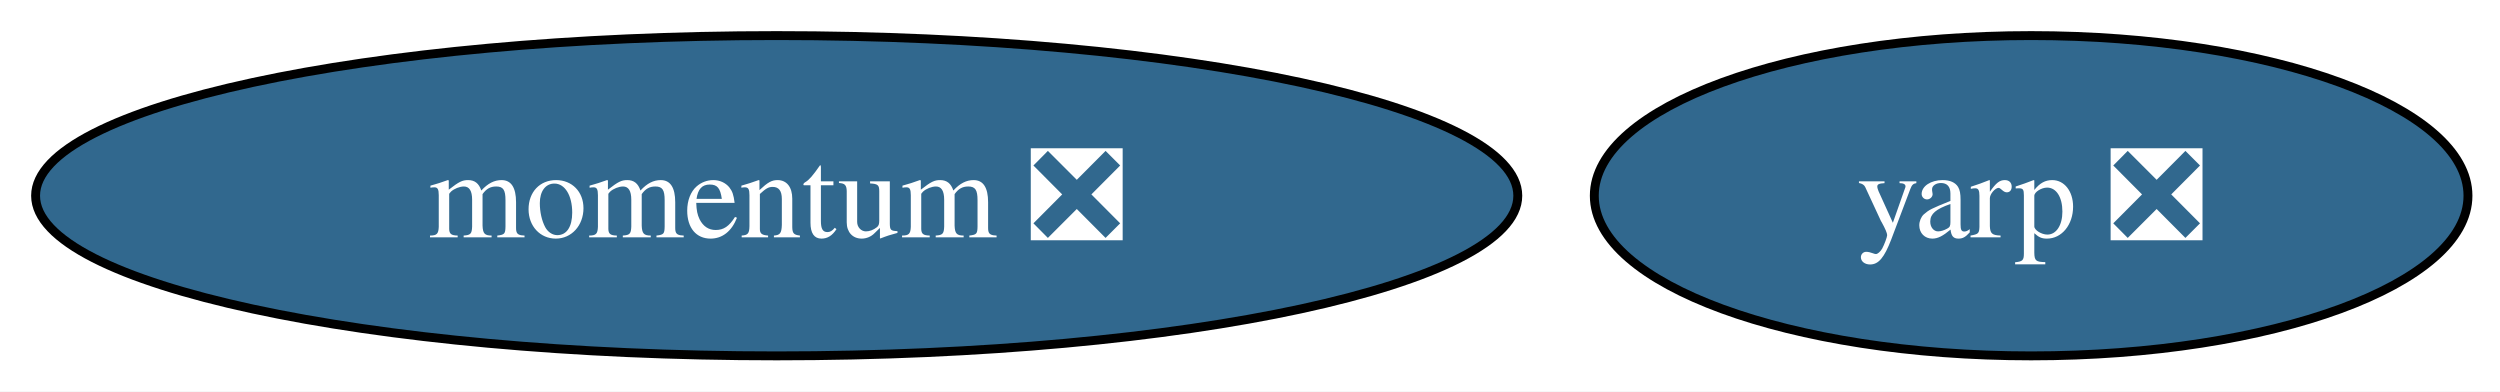
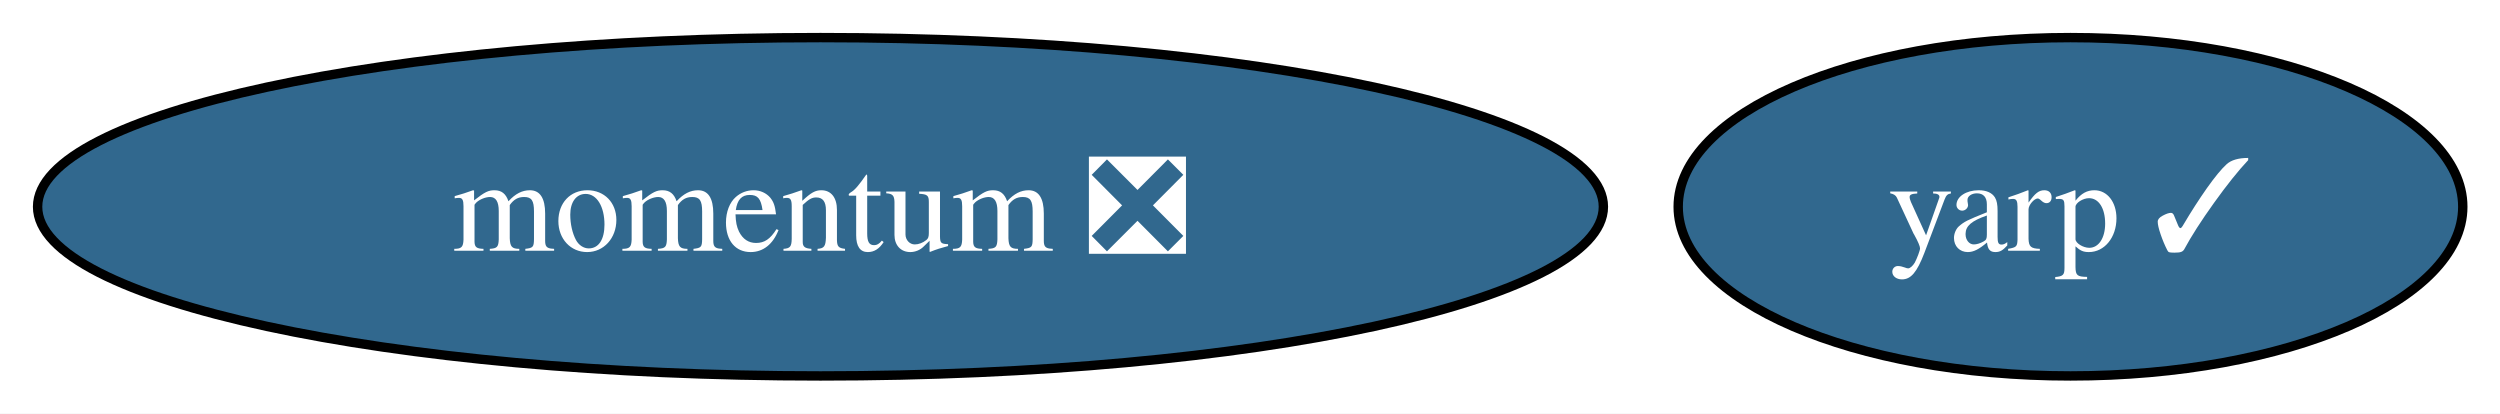
- <svg xmlns="http://www.w3.org/2000/svg" xmlns:xlink="http://www.w3.org/1999/xlink" width="281pt" height="44pt" viewBox="0.00 0.00 281.00 44.00">
+ <svg xmlns="http://www.w3.org/2000/svg" xmlns:xlink="http://www.w3.org/1999/xlink" width="266pt" height="44pt" viewBox="0.00 0.00 266.00 44.00">
  <g id="graph0" class="graph" transform="scale(1 1) rotate(0) translate(4 40)">
-     <polygon fill="white" stroke="none" points="-4,4 -4,-40 277.4,-40 277.4,4 -4,4" />
+     <polygon fill="white" stroke="none" points="-4,4 -4,-40 262.04,-40 262.04,4 -4,4" />
    <g id="node1" class="node">
      <g id="a_node1">
        <a xlink:href="https://github.com/conda-forge/momentum-feedstock/pull/311" xlink:title="momentum ❎">
          <ellipse fill="#31688e" stroke="black" cx="83.3" cy="-18" rx="83.3" ry="18" />
          <text xml:space="preserve" text-anchor="middle" x="83.3" y="-13.32" font-family="Times,serif" font-size="14.00" fill="white">momentum ❎</text>
        </a>
      </g>
    </g>
    <g id="node2" class="node">
      <g id="a_node2">
-         <a xlink:href="https://github.com/conda-forge/yarp-feedstock/pull/114" xlink:title="yarp ❎">
-           <ellipse fill="#31688e" stroke="black" cx="224.3" cy="-18" rx="49.1" ry="18" />
-           <text xml:space="preserve" text-anchor="middle" x="224.3" y="-13.32" font-family="Times,serif" font-size="14.00" fill="white">yarp ❎</text>
+         <a xlink:href="https://github.com/conda-forge/yarp-feedstock/pull/114" xlink:title="yarp ✓">
+           <ellipse fill="#31688e" stroke="black" cx="216.3" cy="-18" rx="41.74" ry="18" />
+           <text xml:space="preserve" text-anchor="middle" x="216.3" y="-13.32" font-family="Times,serif" font-size="14.00" fill="white">yarp ✓</text>
        </a>
      </g>
    </g>
  </g>
</svg>
